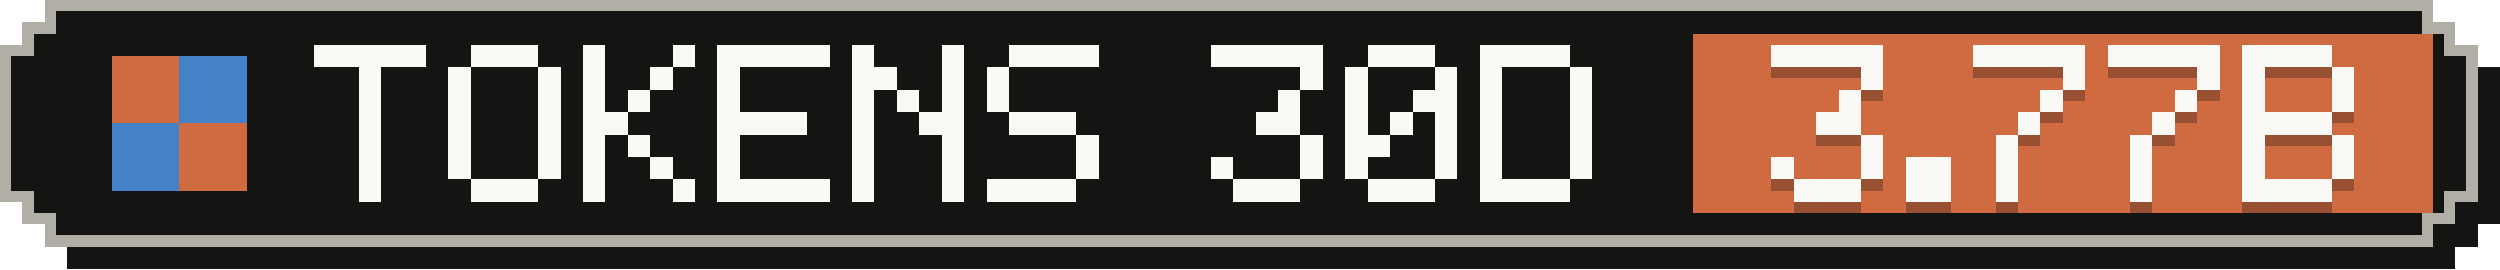
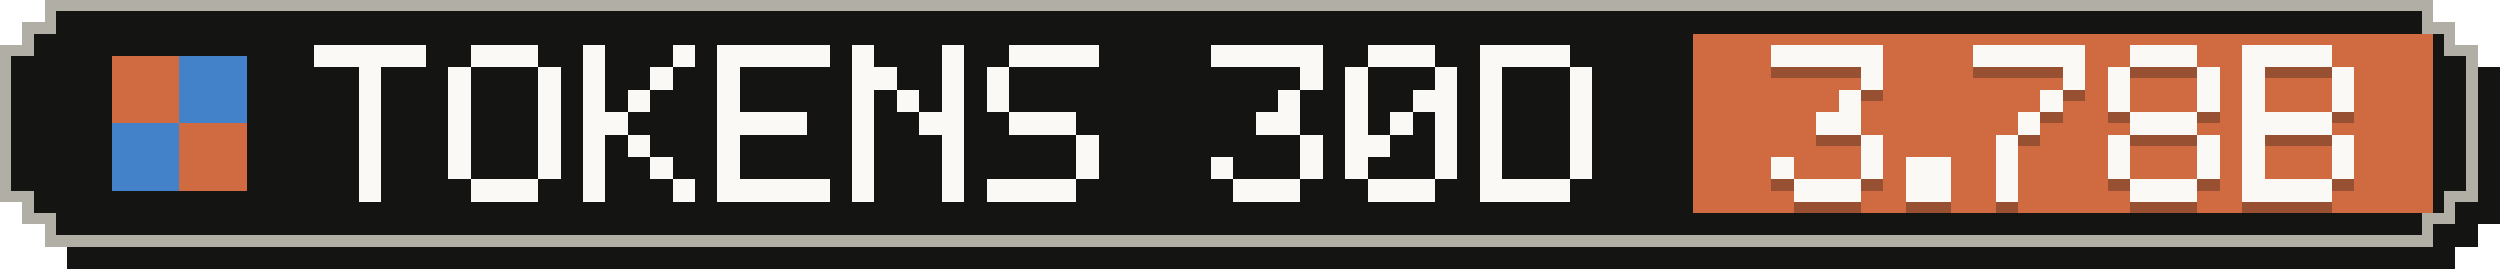
- <svg xmlns="http://www.w3.org/2000/svg" width="223" height="24" viewBox="0 0 223 24" role="img" aria-label="Tokens, last 30 days: 3.77B">
+ <svg xmlns="http://www.w3.org/2000/svg" width="223" height="24" viewBox="0 0 223 24" role="img" aria-label="Tokens, last 30 days: 3.78B">
  <g shape-rendering="crispEdges">
    <path fill="#141413" d="M6,2 H219 V4 H221 V6 H223 V20 H221 V22 H219 V24 H6 V22 H4 V20 H2 V6 H4 V4 H6 Z" />
    <path fill="#b0aea5" d="M4,0 H217 V2 H219 V4 H221 V18 H219 V20 H217 V22 H4 V20 H2 V18 H0 V4 H2 V2 H4 Z" />
    <path fill="#141413" d="M5,1 H216 V3 H218 V5 H220 V17 H218 V19 H216 V21 H5 V19 H3 V17 H1 V5 H3 V3 H5 Z" />
    <rect fill="#d06a41" x="151" y="3" width="66" height="16" />
    <g fill="#d06a41">
      <rect x="10" y="5" width="6" height="6" />
      <rect x="16" y="11" width="6" height="6" />
    </g>
    <g fill="#4382c9">
      <rect x="16" y="5" width="6" height="6" />
      <rect x="10" y="11" width="6" height="6" />
    </g>
    <g fill="#faf9f5">
      <rect x="28" y="4" width="10" height="2" />
      <rect x="32" y="6" width="2" height="2" />
      <rect x="32" y="8" width="2" height="2" />
      <rect x="32" y="10" width="2" height="2" />
      <rect x="32" y="12" width="2" height="2" />
      <rect x="32" y="14" width="2" height="2" />
      <rect x="32" y="16" width="2" height="2" />
      <rect x="42" y="4" width="6" height="2" />
      <rect x="40" y="6" width="2" height="2" />
      <rect x="48" y="6" width="2" height="2" />
      <rect x="40" y="8" width="2" height="2" />
      <rect x="48" y="8" width="2" height="2" />
      <rect x="40" y="10" width="2" height="2" />
      <rect x="48" y="10" width="2" height="2" />
      <rect x="40" y="12" width="2" height="2" />
      <rect x="48" y="12" width="2" height="2" />
      <rect x="40" y="14" width="2" height="2" />
      <rect x="48" y="14" width="2" height="2" />
      <rect x="42" y="16" width="6" height="2" />
      <rect x="52" y="4" width="2" height="2" />
      <rect x="60" y="4" width="2" height="2" />
      <rect x="52" y="6" width="2" height="2" />
      <rect x="58" y="6" width="2" height="2" />
      <rect x="52" y="8" width="2" height="2" />
      <rect x="56" y="8" width="2" height="2" />
      <rect x="52" y="10" width="4" height="2" />
      <rect x="52" y="12" width="2" height="2" />
      <rect x="56" y="12" width="2" height="2" />
      <rect x="52" y="14" width="2" height="2" />
      <rect x="58" y="14" width="2" height="2" />
      <rect x="52" y="16" width="2" height="2" />
      <rect x="60" y="16" width="2" height="2" />
      <rect x="64" y="4" width="10" height="2" />
      <rect x="64" y="6" width="2" height="2" />
      <rect x="64" y="8" width="2" height="2" />
      <rect x="64" y="10" width="8" height="2" />
      <rect x="64" y="12" width="2" height="2" />
      <rect x="64" y="14" width="2" height="2" />
      <rect x="64" y="16" width="10" height="2" />
      <rect x="76" y="4" width="2" height="2" />
      <rect x="84" y="4" width="2" height="2" />
      <rect x="76" y="6" width="4" height="2" />
      <rect x="84" y="6" width="2" height="2" />
      <rect x="76" y="8" width="2" height="2" />
      <rect x="80" y="8" width="2" height="2" />
      <rect x="84" y="8" width="2" height="2" />
      <rect x="76" y="10" width="2" height="2" />
      <rect x="82" y="10" width="4" height="2" />
      <rect x="76" y="12" width="2" height="2" />
      <rect x="84" y="12" width="2" height="2" />
      <rect x="76" y="14" width="2" height="2" />
      <rect x="84" y="14" width="2" height="2" />
      <rect x="76" y="16" width="2" height="2" />
      <rect x="84" y="16" width="2" height="2" />
      <rect x="90" y="4" width="8" height="2" />
      <rect x="88" y="6" width="2" height="2" />
      <rect x="88" y="8" width="2" height="2" />
      <rect x="90" y="10" width="6" height="2" />
      <rect x="96" y="12" width="2" height="2" />
      <rect x="96" y="14" width="2" height="2" />
      <rect x="88" y="16" width="8" height="2" />
      <rect x="108" y="4" width="10" height="2" />
      <rect x="116" y="6" width="2" height="2" />
      <rect x="114" y="8" width="2" height="2" />
      <rect x="112" y="10" width="4" height="2" />
      <rect x="116" y="12" width="2" height="2" />
      <rect x="108" y="14" width="2" height="2" />
      <rect x="116" y="14" width="2" height="2" />
      <rect x="110" y="16" width="6" height="2" />
      <rect x="122" y="4" width="6" height="2" />
      <rect x="120" y="6" width="2" height="2" />
      <rect x="128" y="6" width="2" height="2" />
      <rect x="120" y="8" width="2" height="2" />
      <rect x="126" y="8" width="4" height="2" />
      <rect x="120" y="10" width="2" height="2" />
      <rect x="124" y="10" width="2" height="2" />
      <rect x="128" y="10" width="2" height="2" />
      <rect x="120" y="12" width="4" height="2" />
      <rect x="128" y="12" width="2" height="2" />
      <rect x="120" y="14" width="2" height="2" />
      <rect x="128" y="14" width="2" height="2" />
      <rect x="122" y="16" width="6" height="2" />
      <rect x="132" y="4" width="8" height="2" />
      <rect x="132" y="6" width="2" height="2" />
      <rect x="140" y="6" width="2" height="2" />
      <rect x="132" y="8" width="2" height="2" />
      <rect x="140" y="8" width="2" height="2" />
      <rect x="132" y="10" width="2" height="2" />
      <rect x="140" y="10" width="2" height="2" />
      <rect x="132" y="12" width="2" height="2" />
      <rect x="140" y="12" width="2" height="2" />
      <rect x="132" y="14" width="2" height="2" />
      <rect x="140" y="14" width="2" height="2" />
      <rect x="132" y="16" width="8" height="2" />
    </g>
    <g fill="#141413" fill-opacity=".3">
      <rect x="158" y="5" width="10" height="2" />
      <rect x="166" y="7" width="2" height="2" />
      <rect x="164" y="9" width="2" height="2" />
      <rect x="162" y="11" width="4" height="2" />
      <rect x="166" y="13" width="2" height="2" />
      <rect x="158" y="15" width="2" height="2" />
      <rect x="166" y="15" width="2" height="2" />
      <rect x="160" y="17" width="6" height="2" />
      <rect x="170" y="15" width="4" height="2" />
      <rect x="170" y="17" width="4" height="2" />
      <rect x="176" y="5" width="10" height="2" />
      <rect x="184" y="7" width="2" height="2" />
      <rect x="182" y="9" width="2" height="2" />
      <rect x="180" y="11" width="2" height="2" />
      <rect x="178" y="13" width="2" height="2" />
      <rect x="178" y="15" width="2" height="2" />
      <rect x="178" y="17" width="2" height="2" />
-       <rect x="188" y="5" width="10" height="2" />
+       <rect x="190" y="5" width="6" height="2" />
+       <rect x="188" y="7" width="2" height="2" />
      <rect x="196" y="7" width="2" height="2" />
-       <rect x="194" y="9" width="2" height="2" />
-       <rect x="192" y="11" width="2" height="2" />
-       <rect x="190" y="13" width="2" height="2" />
-       <rect x="190" y="15" width="2" height="2" />
-       <rect x="190" y="17" width="2" height="2" />
+       <rect x="188" y="9" width="2" height="2" />
+       <rect x="196" y="9" width="2" height="2" />
+       <rect x="190" y="11" width="6" height="2" />
+       <rect x="188" y="13" width="2" height="2" />
+       <rect x="196" y="13" width="2" height="2" />
+       <rect x="188" y="15" width="2" height="2" />
+       <rect x="196" y="15" width="2" height="2" />
+       <rect x="190" y="17" width="6" height="2" />
      <rect x="200" y="5" width="8" height="2" />
      <rect x="200" y="7" width="2" height="2" />
      <rect x="208" y="7" width="2" height="2" />
      <rect x="200" y="9" width="2" height="2" />
      <rect x="208" y="9" width="2" height="2" />
      <rect x="200" y="11" width="8" height="2" />
      <rect x="200" y="13" width="2" height="2" />
      <rect x="208" y="13" width="2" height="2" />
      <rect x="200" y="15" width="2" height="2" />
      <rect x="208" y="15" width="2" height="2" />
      <rect x="200" y="17" width="8" height="2" />
    </g>
    <g fill="#faf9f5">
      <rect x="158" y="4" width="10" height="2" />
      <rect x="166" y="6" width="2" height="2" />
      <rect x="164" y="8" width="2" height="2" />
      <rect x="162" y="10" width="4" height="2" />
      <rect x="166" y="12" width="2" height="2" />
      <rect x="158" y="14" width="2" height="2" />
      <rect x="166" y="14" width="2" height="2" />
      <rect x="160" y="16" width="6" height="2" />
      <rect x="170" y="14" width="4" height="2" />
      <rect x="170" y="16" width="4" height="2" />
      <rect x="176" y="4" width="10" height="2" />
      <rect x="184" y="6" width="2" height="2" />
      <rect x="182" y="8" width="2" height="2" />
      <rect x="180" y="10" width="2" height="2" />
      <rect x="178" y="12" width="2" height="2" />
      <rect x="178" y="14" width="2" height="2" />
      <rect x="178" y="16" width="2" height="2" />
-       <rect x="188" y="4" width="10" height="2" />
+       <rect x="190" y="4" width="6" height="2" />
+       <rect x="188" y="6" width="2" height="2" />
      <rect x="196" y="6" width="2" height="2" />
-       <rect x="194" y="8" width="2" height="2" />
-       <rect x="192" y="10" width="2" height="2" />
-       <rect x="190" y="12" width="2" height="2" />
-       <rect x="190" y="14" width="2" height="2" />
-       <rect x="190" y="16" width="2" height="2" />
+       <rect x="188" y="8" width="2" height="2" />
+       <rect x="196" y="8" width="2" height="2" />
+       <rect x="190" y="10" width="6" height="2" />
+       <rect x="188" y="12" width="2" height="2" />
+       <rect x="196" y="12" width="2" height="2" />
+       <rect x="188" y="14" width="2" height="2" />
+       <rect x="196" y="14" width="2" height="2" />
+       <rect x="190" y="16" width="6" height="2" />
      <rect x="200" y="4" width="8" height="2" />
      <rect x="200" y="6" width="2" height="2" />
      <rect x="208" y="6" width="2" height="2" />
      <rect x="200" y="8" width="2" height="2" />
      <rect x="208" y="8" width="2" height="2" />
      <rect x="200" y="10" width="8" height="2" />
      <rect x="200" y="12" width="2" height="2" />
      <rect x="208" y="12" width="2" height="2" />
      <rect x="200" y="14" width="2" height="2" />
      <rect x="208" y="14" width="2" height="2" />
      <rect x="200" y="16" width="8" height="2" />
    </g>
  </g>
</svg>
